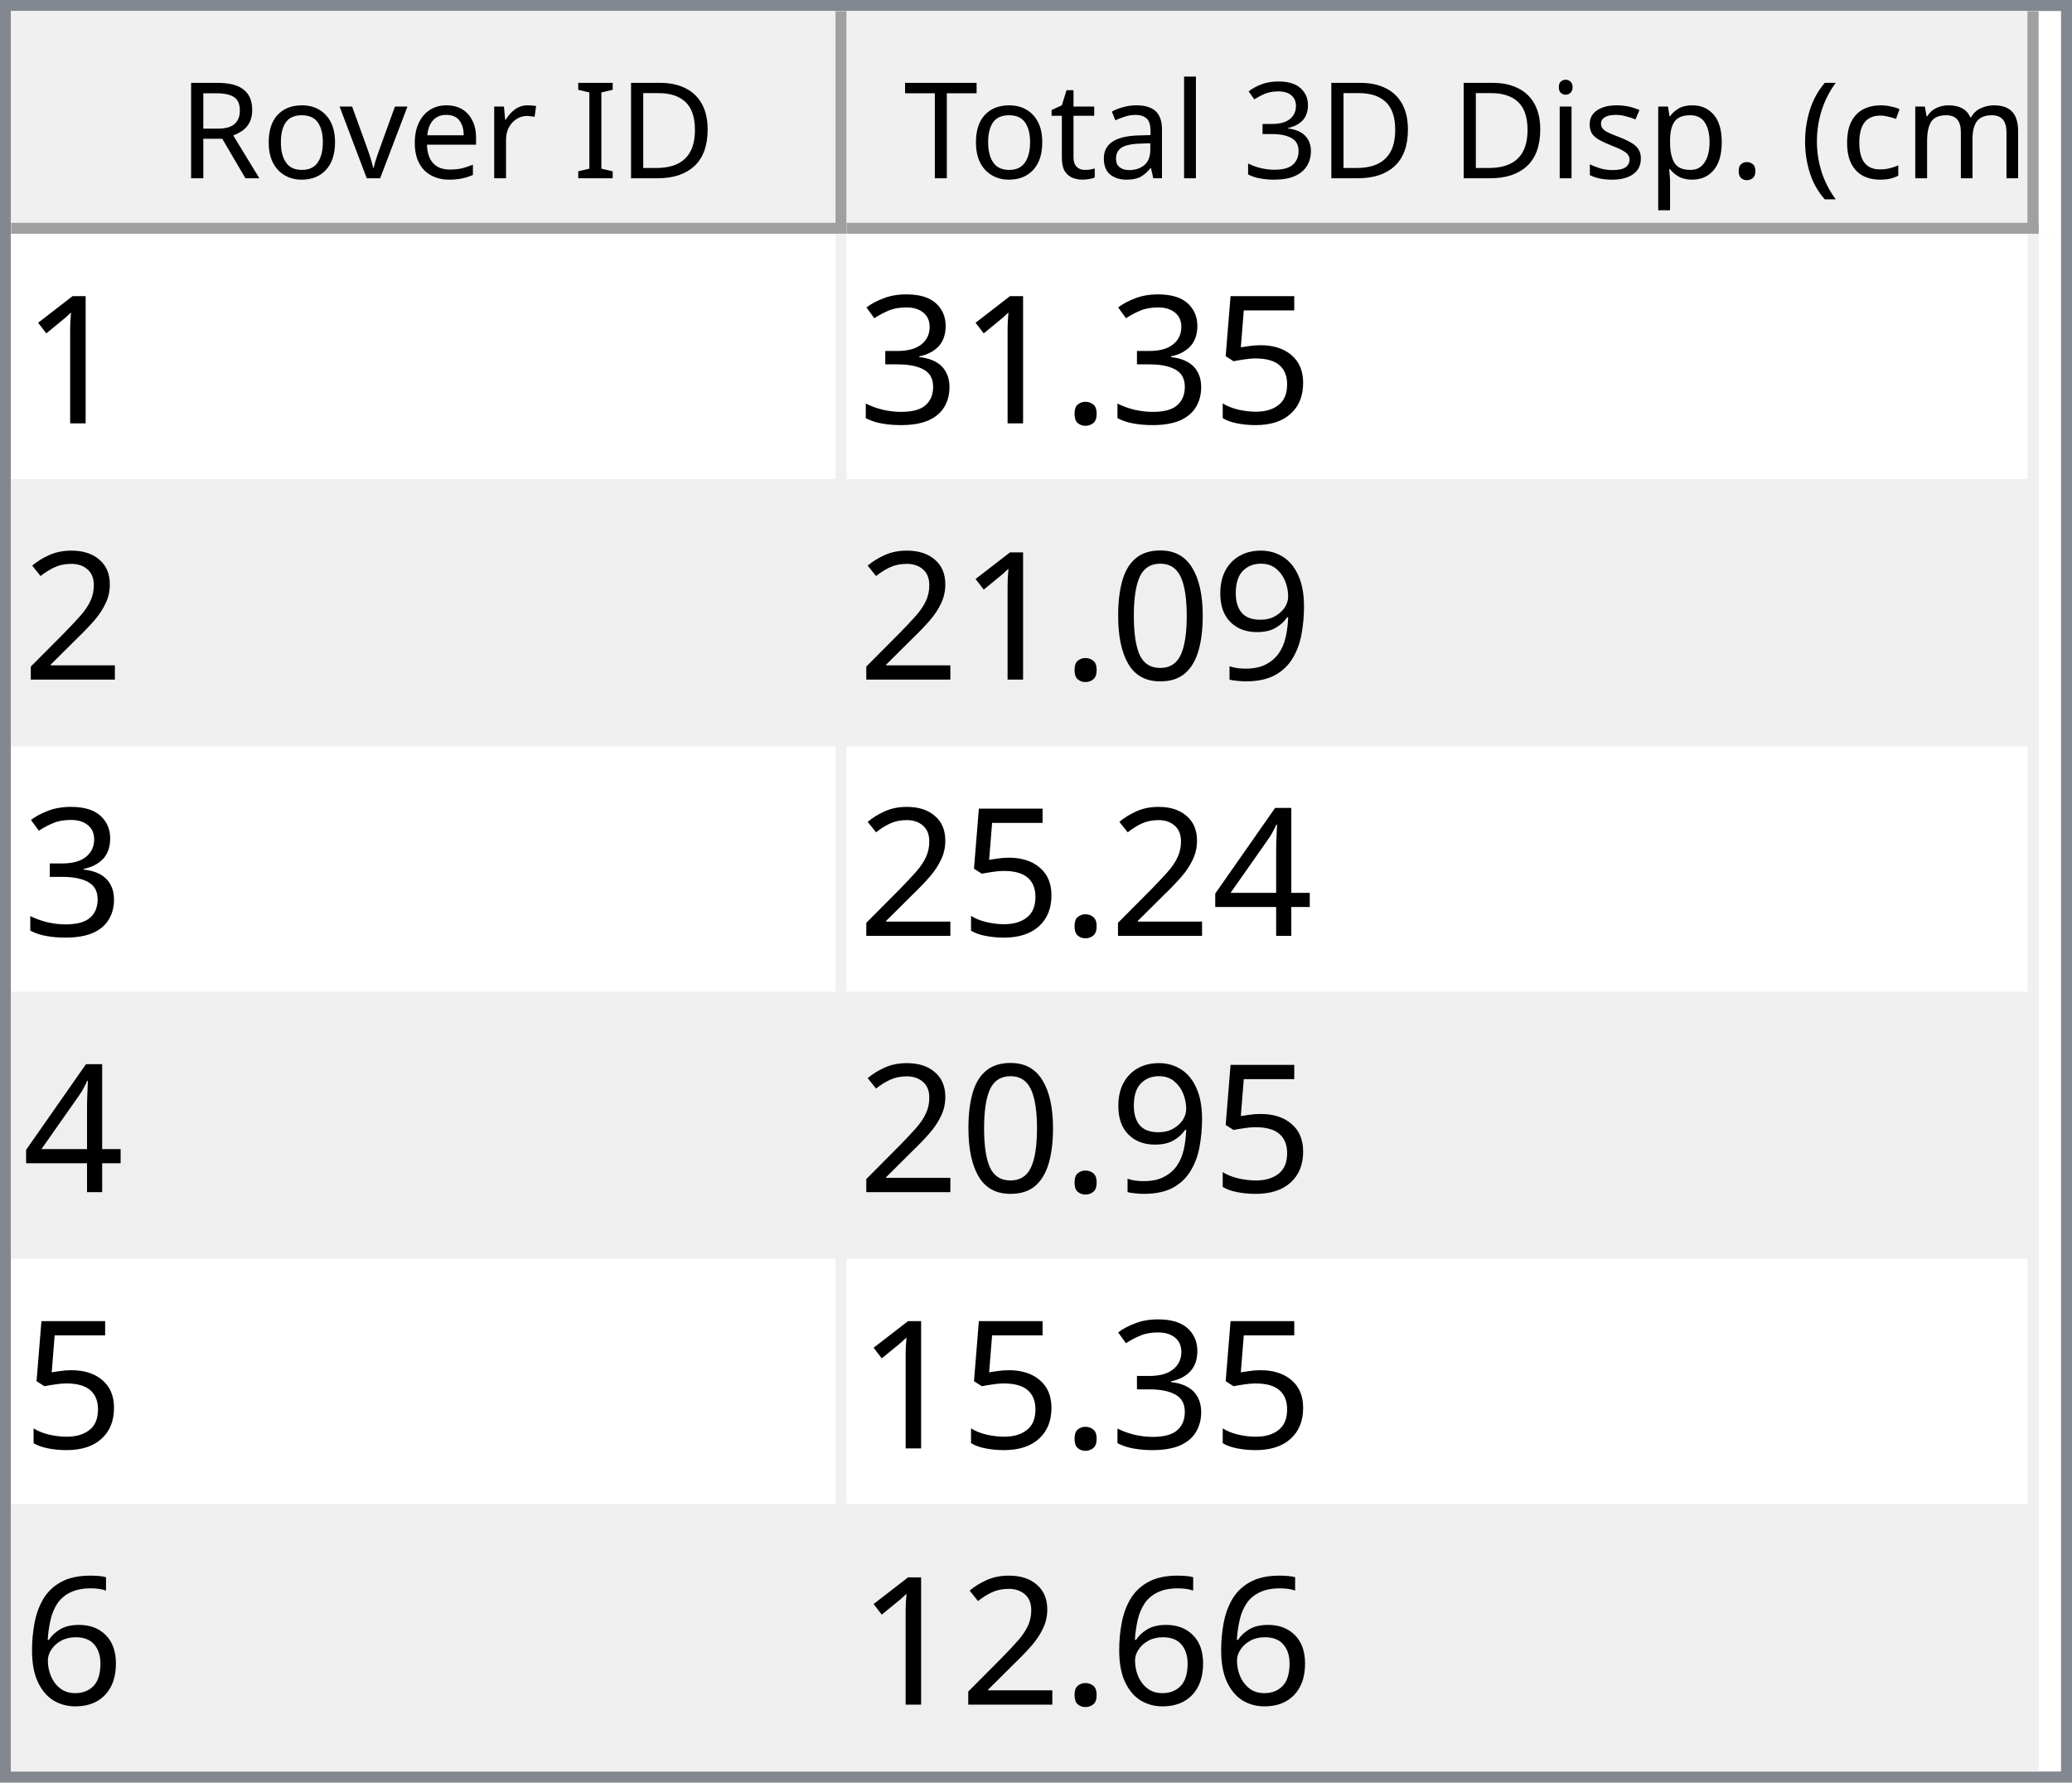
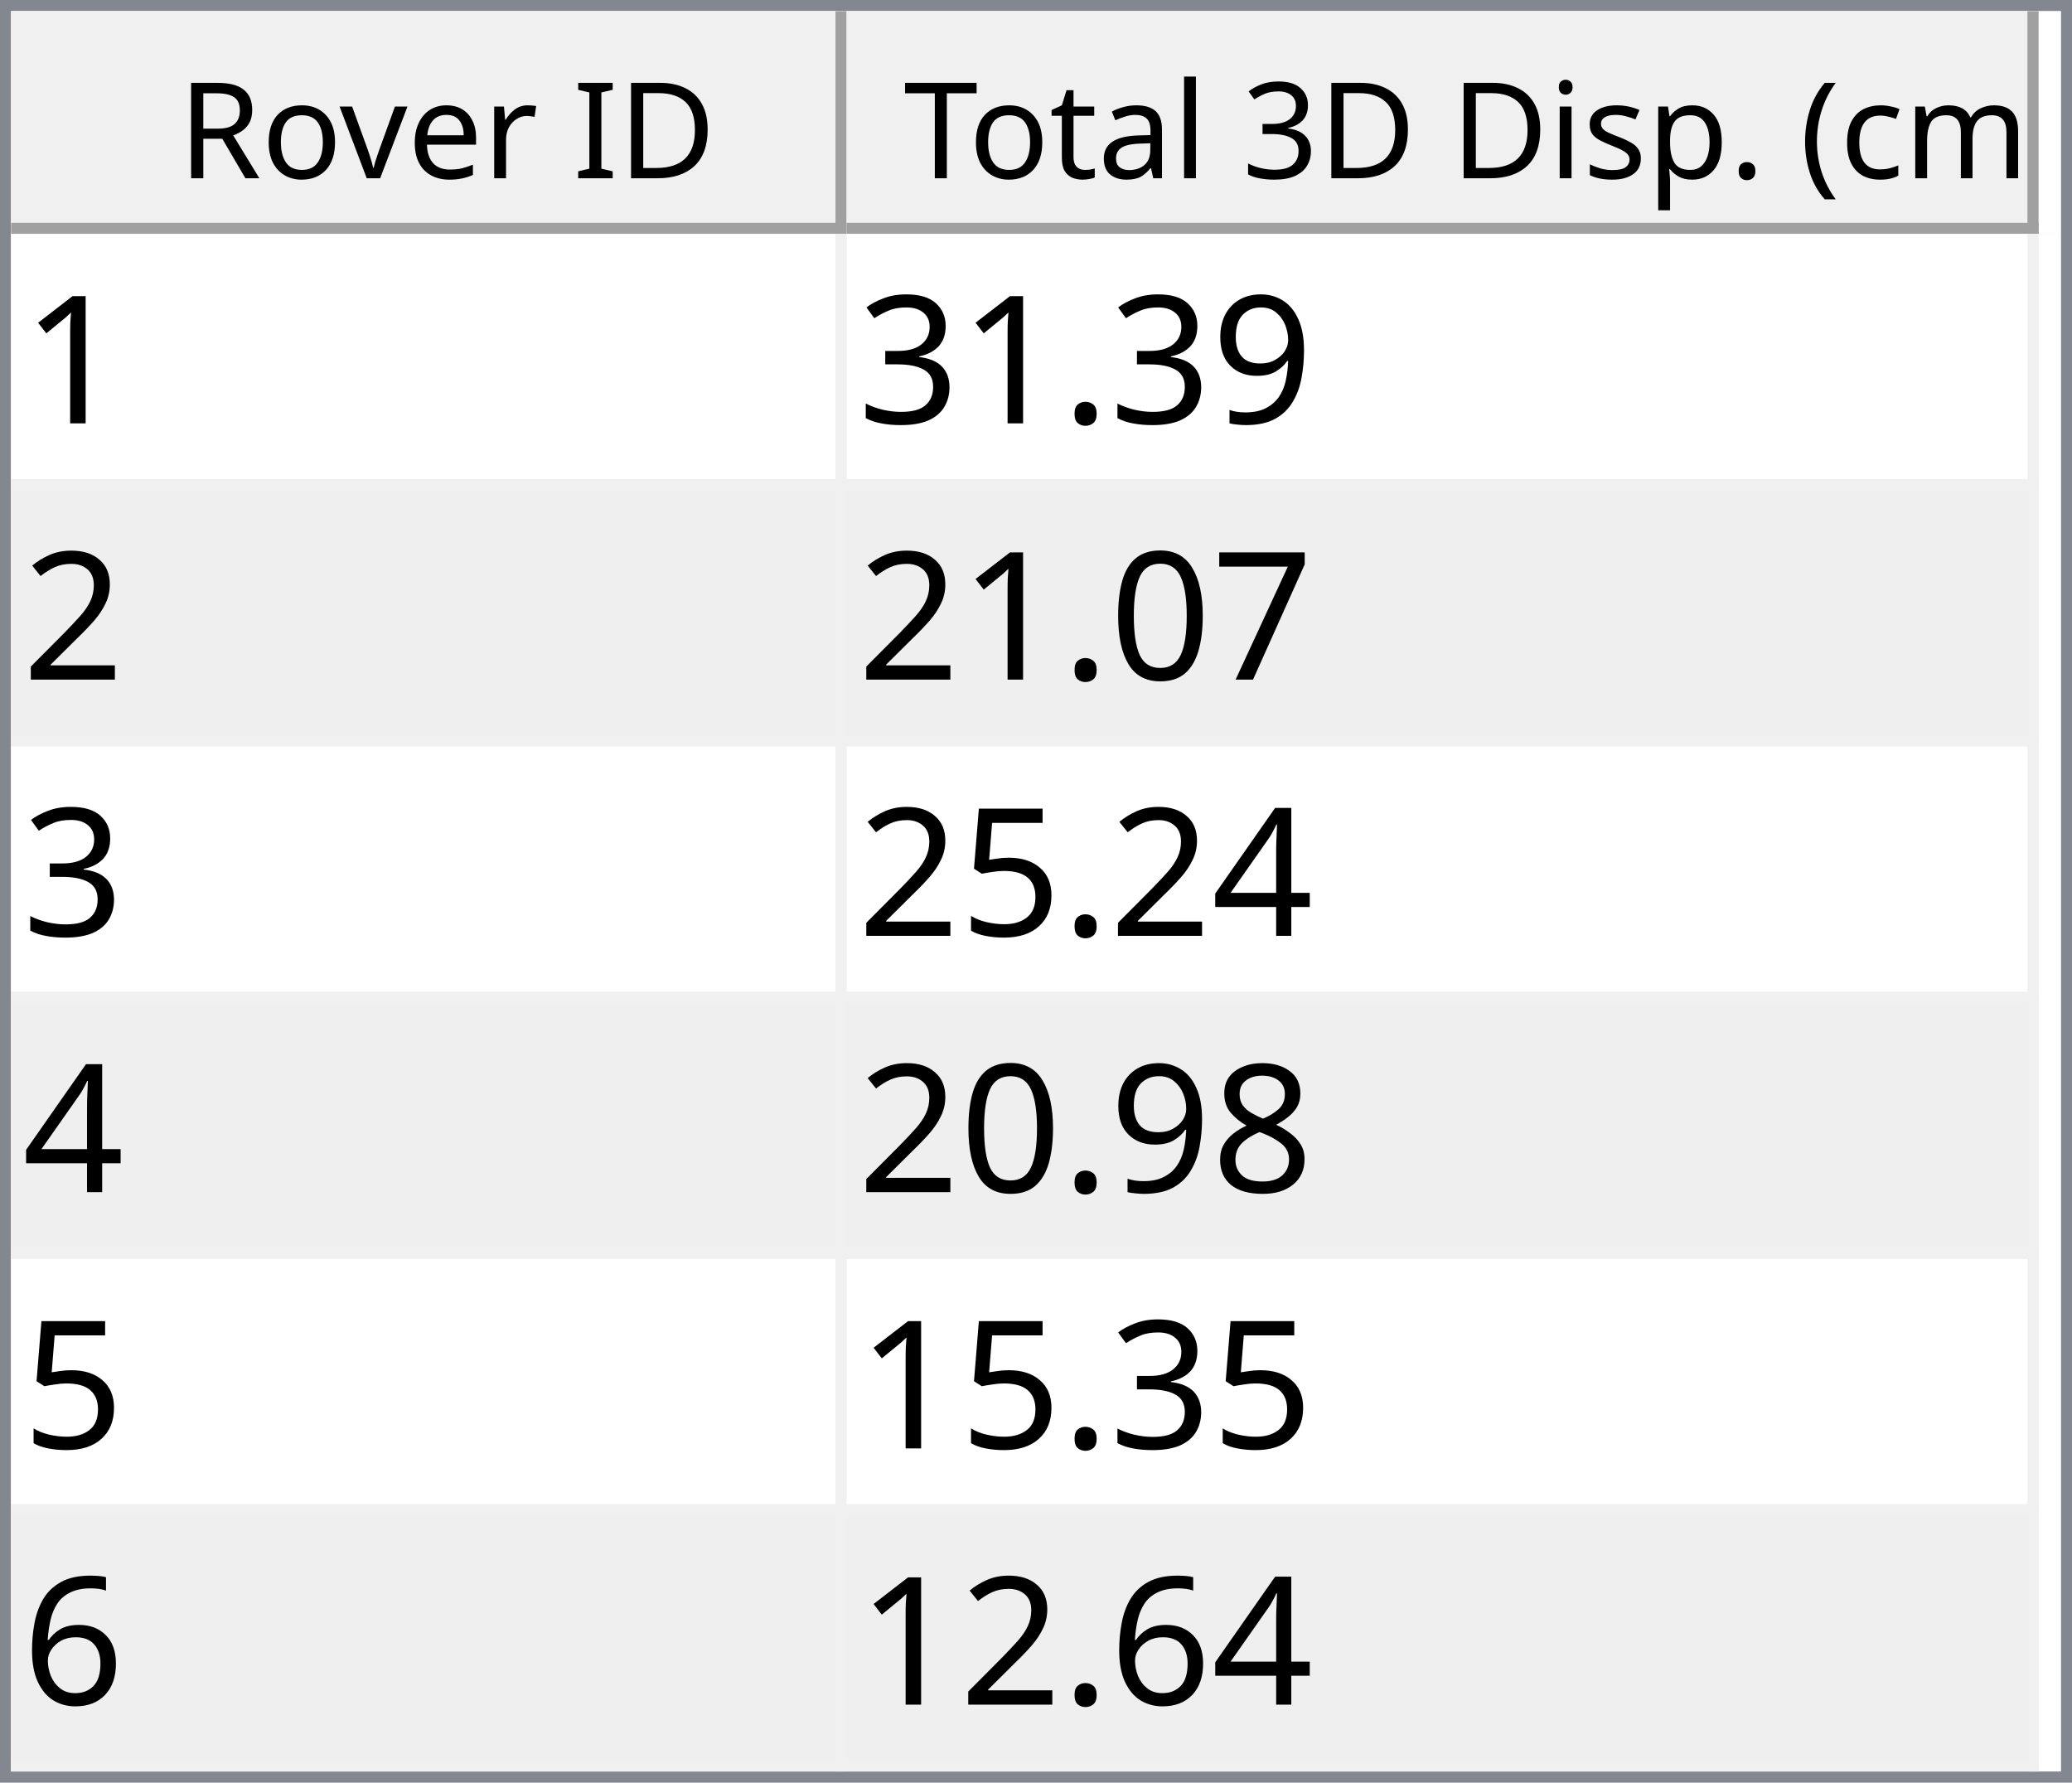
<svg xmlns="http://www.w3.org/2000/svg" style="fill-opacity:1; color-rendering:auto; color-interpolation:auto; text-rendering:auto; stroke:black; stroke-linecap:square; stroke-miterlimit:10; shape-rendering:auto; stroke-opacity:1; fill:black; stroke-dasharray:none; font-weight:normal; stroke-width:1; font-family:'Dialog'; font-style:normal; stroke-linejoin:miter; font-size:12px; stroke-dashoffset:0; image-rendering:auto;" width="186" height="160">
  <defs id="genericDefs" />
  <g>
    <defs id="defs1">
      <clipPath clipPathUnits="userSpaceOnUse" id="clipPath1">
        <path d="M0 0 L186 0 L186 160 L0 160 L0 0 Z" />
      </clipPath>
      <clipPath clipPathUnits="userSpaceOnUse" id="clipPath2">
        <path d="M0 0 L0 160 L186 160 L186 0 Z" />
      </clipPath>
      <clipPath clipPathUnits="userSpaceOnUse" id="clipPath3">
        <path d="M0 0 L0 20 L184 20 L184 0 Z" />
      </clipPath>
      <clipPath clipPathUnits="userSpaceOnUse" id="clipPath4">
        <path d="M0 0 L0 20 L75 20 L75 0 Z" />
      </clipPath>
      <clipPath clipPathUnits="userSpaceOnUse" id="clipPath5">
        <path d="M1 1 L1 19 L74 19 L74 1 Z" />
      </clipPath>
      <clipPath clipPathUnits="userSpaceOnUse" id="clipPath6">
        <path d="M0 0 L0 18 L73 18 L73 0 Z" />
      </clipPath>
      <clipPath clipPathUnits="userSpaceOnUse" id="clipPath7">
        <path d="M-0.5 -0.5 L-0.5 19.5 L74.5 19.5 L74.5 -0.5 Z" />
      </clipPath>
      <clipPath clipPathUnits="userSpaceOnUse" id="clipPath8">
        <path d="M0 0 L0 20 L107 20 L107 0 Z" />
      </clipPath>
      <clipPath clipPathUnits="userSpaceOnUse" id="clipPath9">
        <path d="M1 1 L1 19 L106 19 L106 1 Z" />
      </clipPath>
      <clipPath clipPathUnits="userSpaceOnUse" id="clipPath10">
        <path d="M0 0 L0 18 L105 18 L105 0 Z" />
      </clipPath>
      <clipPath clipPathUnits="userSpaceOnUse" id="clipPath11">
        <path d="M-0.5 -0.5 L-0.5 19.5 L106.5 19.5 L106.5 -0.5 Z" />
      </clipPath>
      <clipPath clipPathUnits="userSpaceOnUse" id="clipPath12">
        <path d="M0 0 L0 138 L184 138 L184 0 Z" />
      </clipPath>
      <clipPath clipPathUnits="userSpaceOnUse" id="clipPath13">
        <path d="M0 0 L0 138 L182 138 L182 0 Z" />
      </clipPath>
      <clipPath clipPathUnits="userSpaceOnUse" id="clipPath14">
        <path d="M-0.5 -0.5 L-0.5 137.5 L181.5 137.5 L181.5 -0.5 Z" />
      </clipPath>
      <clipPath clipPathUnits="userSpaceOnUse" id="clipPath15">
        <path d="M0 0 L0 22 L74 22 L74 0 Z" />
      </clipPath>
      <clipPath clipPathUnits="userSpaceOnUse" id="clipPath16">
        <path d="M0 0 L0 22 L106 22 L106 0 Z" />
      </clipPath>
      <font horiz-adv-x="64.551" id="font1">
        <font-face ascent="107.91" descent="25.098" units-per-em="100" style="font-style:normal; font-family:Segoe UI; font-weight:normal;" />
        <missing-glyph horiz-adv-x="64.551" d="M8.109 0 L8.109 68.266 L56.453 68.266 L56.453 0 L8.109 0 ZM15.328 7.234 L49.219 7.234 L49.219 61.031 L15.328 61.031 L15.328 7.234 Z" />
        <glyph unicode="D" horiz-adv-x="70.117" d="M9.188 0 L9.188 70.016 L28.516 70.016 Q65.531 70.016 65.531 35.891 Q65.531 19.672 55.25 9.836 Q44.969 0 27.734 0 L9.188 0 ZM17.391 62.594 L17.391 7.422 L27.828 7.422 Q41.609 7.422 49.273 14.797 Q56.938 22.172 56.938 35.688 Q56.938 62.594 28.328 62.594 L17.391 62.594 Z" />
        <glyph unicode="I" horiz-adv-x="26.611" d="M17.391 0 L9.188 0 L9.188 70.016 L17.391 70.016 L17.391 0 Z" />
        <glyph unicode=" " horiz-adv-x="27.393" d="" />
        <glyph unicode="r" horiz-adv-x="34.766" d="M34.188 41.891 Q32.078 43.5 28.125 43.5 Q23 43.5 19.555 38.672 Q16.109 33.844 16.109 25.484 L16.109 0 L8.109 0 L8.109 50 L16.109 50 L16.109 39.703 L16.312 39.703 Q18.016 44.969 21.531 47.922 Q25.047 50.875 29.391 50.875 Q32.516 50.875 34.188 50.203 L34.188 41.891 Z" />
        <glyph unicode="e" horiz-adv-x="52.295" d="M48.297 23 L12.984 23 Q13.188 14.656 17.484 10.109 Q21.781 5.562 29.297 5.562 Q37.75 5.562 44.828 11.141 L44.828 3.609 Q38.234 -1.172 27.391 -1.172 Q16.797 -1.172 10.742 5.641 Q4.688 12.453 4.688 24.812 Q4.688 36.469 11.305 43.82 Q17.922 51.172 27.734 51.172 Q37.547 51.172 42.922 44.828 Q48.297 38.484 48.297 27.203 L48.297 23 ZM40.094 29.781 Q40.047 36.719 36.75 40.578 Q33.453 44.438 27.594 44.438 Q21.922 44.438 17.969 40.383 Q14.016 36.328 13.094 29.781 L40.094 29.781 Z" />
        <glyph unicode="v" horiz-adv-x="47.9" d="M47.406 50 L27.484 0 L19.625 0 L0.688 50 L9.469 50 L22.172 13.672 Q23.578 9.672 23.922 6.688 L24.125 6.688 Q24.609 10.453 25.688 13.484 L38.969 50 L47.406 50 Z" />
        <glyph unicode="o" horiz-adv-x="58.594" d="M29 -1.172 Q17.922 -1.172 11.305 5.836 Q4.688 12.844 4.688 24.422 Q4.688 37.016 11.57 44.094 Q18.453 51.172 30.172 51.172 Q41.359 51.172 47.633 44.289 Q53.906 37.406 53.906 25.203 Q53.906 13.234 47.141 6.031 Q40.375 -1.172 29 -1.172 ZM29.594 44.438 Q21.875 44.438 17.383 39.188 Q12.891 33.938 12.891 24.703 Q12.891 15.828 17.43 10.695 Q21.969 5.562 29.594 5.562 Q37.359 5.562 41.531 10.594 Q45.703 15.625 45.703 24.906 Q45.703 34.281 41.531 39.359 Q37.359 44.438 29.594 44.438 Z" />
        <glyph unicode="R" horiz-adv-x="59.814" d="M59.375 0 L49.609 0 L37.891 19.625 Q36.281 22.359 34.766 24.289 Q33.25 26.219 31.664 27.438 Q30.078 28.656 28.25 29.219 Q26.422 29.781 24.125 29.781 L17.391 29.781 L17.391 0 L9.188 0 L9.188 70.016 L30.078 70.016 Q34.672 70.016 38.555 68.867 Q42.438 67.719 45.289 65.375 Q48.141 63.031 49.758 59.547 Q51.375 56.062 51.375 51.375 Q51.375 47.703 50.273 44.656 Q49.172 41.609 47.148 39.211 Q45.125 36.812 42.266 35.133 Q39.406 33.453 35.844 32.516 L35.844 32.328 Q37.594 31.547 38.891 30.547 Q40.188 29.547 41.359 28.18 Q42.531 26.812 43.68 25.078 Q44.828 23.344 46.234 21.047 L59.375 0 ZM17.391 62.594 L17.391 37.203 L28.516 37.203 Q31.594 37.203 34.203 38.133 Q36.812 39.062 38.719 40.797 Q40.625 42.531 41.703 45.047 Q42.781 47.562 42.781 50.688 Q42.781 56.297 39.141 59.445 Q35.5 62.594 28.609 62.594 L17.391 62.594 Z" />
        <glyph unicode=")" horiz-adv-x="30.176" d="M8.297 -15.922 L1.172 -15.922 Q16.406 2.344 16.406 26.812 Q16.406 51.469 1.078 70.016 L8.297 70.016 Q23.531 52.156 23.531 26.703 Q23.531 1.375 8.297 -15.922 Z" />
        <glyph unicode="m" horiz-adv-x="86.133" d="M79.109 0 L71.094 0 L71.094 28.719 Q71.094 37.016 68.531 40.727 Q65.969 44.438 59.906 44.438 Q54.781 44.438 51.195 39.75 Q47.609 35.062 47.609 28.516 L47.609 0 L39.594 0 L39.594 29.688 Q39.594 44.438 28.219 44.438 Q22.953 44.438 19.531 40.016 Q16.109 35.594 16.109 28.516 L16.109 0 L8.109 0 L8.109 50 L16.109 50 L16.109 42.094 L16.312 42.094 Q21.625 51.172 31.844 51.172 Q36.969 51.172 40.773 48.312 Q44.578 45.453 46 40.828 Q51.562 51.172 62.594 51.172 Q79.109 51.172 79.109 30.812 L79.109 0 Z" />
        <glyph unicode="c" horiz-adv-x="46.191" d="M42.188 2.297 Q36.422 -1.172 28.516 -1.172 Q17.828 -1.172 11.258 5.789 Q4.688 12.75 4.688 23.828 Q4.688 36.188 11.766 43.68 Q18.844 51.172 30.672 51.172 Q37.25 51.172 42.281 48.734 L42.281 40.531 Q36.719 44.438 30.375 44.438 Q22.703 44.438 17.797 38.945 Q12.891 33.453 12.891 24.516 Q12.891 15.719 17.508 10.641 Q22.125 5.562 29.891 5.562 Q36.422 5.562 42.188 9.906 L42.188 2.297 Z" />
        <glyph unicode="(" horiz-adv-x="30.176" d="M29.109 -15.922 L21.969 -15.922 Q6.844 1.375 6.844 26.703 Q6.844 52.156 21.969 70.016 L29.203 70.016 Q13.875 51.469 13.875 26.812 Q13.875 2.344 29.109 -15.922 Z" />
        <glyph unicode="." horiz-adv-x="21.68" d="M10.891 -1.078 Q8.641 -1.078 7.055 0.539 Q5.469 2.156 5.469 4.391 Q5.469 6.641 7.055 8.273 Q8.641 9.906 10.891 9.906 Q13.188 9.906 14.797 8.273 Q16.406 6.641 16.406 4.391 Q16.406 2.156 14.797 0.539 Q13.188 -1.078 10.891 -1.078 Z" />
        <glyph unicode="p" horiz-adv-x="58.789" d="M16.312 7.234 L16.109 7.234 L16.109 -23 L8.109 -23 L8.109 50 L16.109 50 L16.109 41.219 L16.312 41.219 Q22.219 51.172 33.594 51.172 Q43.266 51.172 48.688 44.461 Q54.109 37.75 54.109 26.469 Q54.109 13.922 48 6.375 Q41.891 -1.172 31.297 -1.172 Q21.578 -1.172 16.312 7.234 ZM16.109 27.391 L16.109 20.406 Q16.109 14.203 20.141 9.883 Q24.172 5.562 30.375 5.562 Q37.641 5.562 41.773 11.133 Q45.906 16.703 45.906 26.609 Q45.906 34.969 42.047 39.703 Q38.188 44.438 31.594 44.438 Q24.609 44.438 20.359 39.578 Q16.109 34.719 16.109 27.391 Z" />
        <glyph unicode="s" horiz-adv-x="42.432" d="M5.078 1.812 L5.078 10.406 Q11.625 5.562 19.484 5.562 Q30.031 5.562 30.031 12.594 Q30.031 14.594 29.125 15.992 Q28.219 17.391 26.68 18.461 Q25.141 19.531 23.07 20.383 Q21 21.234 18.609 22.172 Q15.281 23.484 12.766 24.828 Q10.25 26.172 8.57 27.859 Q6.891 29.547 6.031 31.695 Q5.172 33.844 5.172 36.719 Q5.172 40.234 6.789 42.945 Q8.406 45.656 11.086 47.484 Q13.766 49.312 17.211 50.242 Q20.656 51.172 24.312 51.172 Q30.812 51.172 35.938 48.922 L35.938 40.828 Q30.422 44.438 23.25 44.438 Q21 44.438 19.195 43.922 Q17.391 43.406 16.094 42.477 Q14.797 41.547 14.086 40.258 Q13.375 38.969 13.375 37.406 Q13.375 35.453 14.086 34.133 Q14.797 32.812 16.164 31.789 Q17.531 30.766 19.484 29.938 Q21.438 29.109 23.922 28.125 Q27.25 26.859 29.883 25.516 Q32.516 24.172 34.375 22.484 Q36.234 20.797 37.234 18.602 Q38.234 16.406 38.234 13.375 Q38.234 9.672 36.602 6.938 Q34.969 4.203 32.234 2.398 Q29.5 0.594 25.93 -0.289 Q22.359 -1.172 18.453 -1.172 Q10.75 -1.172 5.078 1.812 Z" />
        <glyph unicode="i" horiz-adv-x="24.219" d="M12.203 62.703 Q10.062 62.703 8.547 64.164 Q7.031 65.625 7.031 67.875 Q7.031 70.125 8.547 71.609 Q10.062 73.094 12.203 73.094 Q14.406 73.094 15.945 71.609 Q17.484 70.125 17.484 67.875 Q17.484 65.719 15.945 64.211 Q14.406 62.703 12.203 62.703 ZM16.109 0 L8.109 0 L8.109 50 L16.109 50 L16.109 0 Z" />
        <glyph unicode="3" horiz-adv-x="53.906" d="M46.531 19.828 Q46.531 15.094 44.75 11.211 Q42.969 7.328 39.719 4.57 Q36.469 1.812 31.93 0.297 Q27.391 -1.219 21.922 -1.219 Q11.922 -1.219 6 2.594 L6 11.188 Q13.094 5.609 22.219 5.609 Q25.875 5.609 28.828 6.539 Q31.781 7.469 33.906 9.227 Q36.031 10.984 37.18 13.477 Q38.328 15.969 38.328 19.094 Q38.328 32.812 18.797 32.812 L12.984 32.812 L12.984 39.594 L18.5 39.594 Q35.797 39.594 35.797 52.484 Q35.797 64.406 22.609 64.406 Q15.188 64.406 8.688 59.422 L8.688 67.188 Q15.375 71.188 24.609 71.188 Q29 71.188 32.57 69.969 Q36.141 68.75 38.68 66.555 Q41.219 64.359 42.609 61.281 Q44 58.203 44 54.5 Q44 40.672 30.031 36.719 L30.031 36.531 Q33.594 36.141 36.625 34.797 Q39.656 33.453 41.852 31.305 Q44.047 29.156 45.289 26.25 Q46.531 23.344 46.531 19.828 Z" />
        <glyph unicode="l" horiz-adv-x="24.219" d="M16.109 0 L8.109 0 L8.109 74.031 L16.109 74.031 L16.109 0 Z" />
        <glyph unicode="a" horiz-adv-x="50.879" d="M43.891 0 L35.891 0 L35.891 7.812 L35.688 7.812 Q30.469 -1.172 20.312 -1.172 Q12.844 -1.172 8.617 2.781 Q4.391 6.734 4.391 13.281 Q4.391 27.297 20.906 29.594 L35.891 31.688 Q35.891 44.438 25.594 44.438 Q16.547 44.438 9.281 38.281 L9.281 46.484 Q16.656 51.172 26.266 51.172 Q43.891 51.172 43.891 32.516 L43.891 0 ZM35.891 25.297 L23.828 23.641 Q18.266 22.859 15.43 20.875 Q12.594 18.891 12.594 13.875 Q12.594 10.203 15.211 7.883 Q17.828 5.562 22.172 5.562 Q28.125 5.562 32.008 9.742 Q35.891 13.922 35.891 20.312 L35.891 25.297 Z" />
        <glyph unicode="t" horiz-adv-x="33.887" d="M31.297 0.484 Q28.469 -1.078 23.828 -1.078 Q10.688 -1.078 10.688 13.578 L10.688 43.172 L2.094 43.172 L2.094 50 L10.688 50 L10.688 62.203 L18.703 64.797 L18.703 50 L31.297 50 L31.297 43.172 L18.703 43.172 L18.703 14.984 Q18.703 9.969 20.414 7.82 Q22.125 5.672 26.078 5.672 Q29.109 5.672 31.297 7.328 L31.297 0.484 Z" />
        <glyph unicode="T" horiz-adv-x="52.393" d="M50.594 62.594 L30.375 62.594 L30.375 0 L22.172 0 L22.172 62.594 L2 62.594 L2 70.016 L50.594 70.016 L50.594 62.594 Z" />
      </font>
      <font horiz-adv-x="75.0" id="font2">
        <font-face ascent="100.537" descent="21.973" units-per-em="100" style="font-style:normal; font-family:sans-serif; font-weight:normal;" />
        <missing-glyph horiz-adv-x="75.0" d="M12.5 0 L12.5 62.5 L62.5 62.5 L62.5 0 L12.5 0 ZM14.062 1.562 L60.938 1.562 L60.938 60.938 L14.062 60.938 L14.062 1.562 Z" />
        <glyph unicode="1" horiz-adv-x="55.615" d="M37.25 0 L28.469 0 L28.469 56 Q25.297 52.984 20.141 49.953 Q14.984 46.922 10.891 45.406 L10.891 53.906 Q18.266 57.375 23.781 62.305 Q29.297 67.234 31.594 71.875 L37.25 71.875 L37.25 0 Z" />
-         <glyph unicode="5" horiz-adv-x="55.615" d="M4.156 18.75 L13.375 19.531 Q14.406 12.797 18.141 9.398 Q21.875 6 27.156 6 Q33.5 6 37.891 10.789 Q42.281 15.578 42.281 23.484 Q42.281 31 38.062 35.352 Q33.844 39.703 27 39.703 Q22.75 39.703 19.336 37.773 Q15.922 35.844 13.969 32.766 L5.719 33.844 L12.641 70.609 L48.25 70.609 L48.25 62.203 L19.672 62.203 L15.828 42.969 Q22.266 47.469 29.344 47.469 Q38.719 47.469 45.164 40.969 Q51.609 34.469 51.609 24.266 Q51.609 14.547 45.953 7.469 Q39.062 -1.219 27.156 -1.219 Q17.391 -1.219 11.211 4.25 Q5.031 9.719 4.156 18.75 Z" />
+         <glyph unicode="9" horiz-adv-x="55.615" d="M5.469 16.547 L13.922 17.328 Q14.984 11.375 18.016 8.688 Q21.047 6 25.781 6 Q29.828 6 32.883 7.859 Q35.938 9.719 37.891 12.82 Q39.844 15.922 41.164 21.195 Q42.484 26.469 42.484 31.938 Q42.484 32.516 42.438 33.688 Q39.797 29.5 35.234 26.883 Q30.672 24.266 25.344 24.266 Q16.453 24.266 10.305 30.711 Q4.156 37.156 4.156 47.703 Q4.156 58.594 10.578 65.234 Q17 71.875 26.656 71.875 Q33.641 71.875 39.43 68.117 Q45.219 64.359 48.219 57.398 Q51.219 50.438 51.219 37.25 Q51.219 23.531 48.242 15.406 Q45.266 7.281 39.383 3.031 Q33.5 -1.219 25.594 -1.219 Q17.188 -1.219 11.867 3.445 Q6.547 8.109 5.469 16.547 ZM41.453 48.141 Q41.453 55.719 37.43 60.156 Q33.406 64.594 27.734 64.594 Q21.875 64.594 17.531 59.812 Q13.188 55.031 13.188 47.406 Q13.188 40.578 17.312 36.305 Q21.438 32.031 27.484 32.031 Q33.594 32.031 37.523 36.305 Q41.453 40.578 41.453 48.141 Z" />
        <glyph unicode="." horiz-adv-x="27.783" d="M9.078 0 L9.078 10.016 L19.094 10.016 L19.094 0 L9.078 0 Z" />
        <glyph unicode="3" horiz-adv-x="55.615" d="M4.203 18.891 L12.984 20.062 Q14.5 12.594 18.141 9.297 Q21.781 6 27 6 Q33.203 6 37.477 10.297 Q41.75 14.594 41.75 20.953 Q41.75 27 37.797 30.93 Q33.844 34.859 27.734 34.859 Q25.25 34.859 21.531 33.891 L22.516 41.609 Q23.391 41.5 23.922 41.5 Q29.547 41.5 34.039 44.43 Q38.531 47.359 38.531 53.469 Q38.531 58.297 35.258 61.477 Q31.984 64.656 26.812 64.656 Q21.688 64.656 18.266 61.43 Q14.844 58.203 13.875 51.766 L5.078 53.328 Q6.688 62.156 12.398 67.016 Q18.109 71.875 26.609 71.875 Q32.469 71.875 37.398 69.359 Q42.328 66.844 44.945 62.5 Q47.562 58.156 47.562 53.266 Q47.562 48.641 45.07 44.828 Q42.578 41.016 37.703 38.766 Q44.047 37.312 47.562 32.695 Q51.078 28.078 51.078 21.141 Q51.078 11.766 44.242 5.25 Q37.406 -1.266 26.953 -1.266 Q17.531 -1.266 11.305 4.352 Q5.078 9.969 4.203 18.891 Z" />
        <glyph unicode="2" horiz-adv-x="55.615" d="M50.344 8.453 L50.344 0 L3.031 0 Q2.938 3.172 4.047 6.109 Q5.859 10.938 9.836 15.625 Q13.812 20.312 21.344 26.469 Q33.016 36.031 37.117 41.625 Q41.219 47.219 41.219 52.203 Q41.219 57.422 37.477 61.008 Q33.734 64.594 27.734 64.594 Q21.391 64.594 17.578 60.789 Q13.766 56.984 13.719 50.25 L4.688 51.172 Q5.609 61.281 11.664 66.578 Q17.719 71.875 27.938 71.875 Q38.234 71.875 44.242 66.164 Q50.25 60.453 50.25 52 Q50.25 47.703 48.492 43.555 Q46.734 39.406 42.656 34.812 Q38.578 30.219 29.109 22.219 Q21.188 15.578 18.945 13.211 Q16.703 10.844 15.234 8.453 L50.344 8.453 Z" />
-         <glyph unicode="9" horiz-adv-x="55.615" d="M5.469 16.547 L13.922 17.328 Q14.984 11.375 18.016 8.688 Q21.047 6 25.781 6 Q29.828 6 32.883 7.859 Q35.938 9.719 37.891 12.82 Q39.844 15.922 41.164 21.195 Q42.484 26.469 42.484 31.938 Q42.484 32.516 42.438 33.688 Q39.797 29.5 35.234 26.883 Q30.672 24.266 25.344 24.266 Q16.453 24.266 10.305 30.711 Q4.156 37.156 4.156 47.703 Q4.156 58.594 10.578 65.234 Q17 71.875 26.656 71.875 Q33.641 71.875 39.43 68.117 Q45.219 64.359 48.219 57.398 Q51.219 50.438 51.219 37.25 Q51.219 23.531 48.242 15.406 Q45.266 7.281 39.383 3.031 Q33.5 -1.219 25.594 -1.219 Q17.188 -1.219 11.867 3.445 Q6.547 8.109 5.469 16.547 ZM41.453 48.141 Q41.453 55.719 37.43 60.156 Q33.406 64.594 27.734 64.594 Q21.875 64.594 17.531 59.812 Q13.188 55.031 13.188 47.406 Q13.188 40.578 17.312 36.305 Q21.438 32.031 27.484 32.031 Q33.594 32.031 37.523 36.305 Q41.453 40.578 41.453 48.141 Z" />
+         <glyph unicode="7" horiz-adv-x="55.615" d="M4.734 62.203 L4.734 70.656 L51.078 70.656 L51.078 63.812 Q44.234 56.547 37.523 44.484 Q30.812 32.422 27.156 19.672 Q24.516 10.688 23.781 0 L14.75 0 Q14.891 8.453 18.062 20.414 Q21.234 32.375 27.172 43.484 Q33.109 54.594 39.797 62.203 L4.734 62.203 Z" />
        <glyph unicode="0" horiz-adv-x="55.615" d="M4.156 35.297 Q4.156 48 6.766 55.742 Q9.375 63.484 14.523 67.68 Q19.672 71.875 27.484 71.875 Q33.25 71.875 37.594 69.555 Q41.938 67.234 44.773 62.867 Q47.609 58.5 49.219 52.227 Q50.828 45.953 50.828 35.297 Q50.828 22.703 48.242 14.969 Q45.656 7.234 40.508 3.008 Q35.359 -1.219 27.484 -1.219 Q17.141 -1.219 11.234 6.203 Q4.156 15.141 4.156 35.297 ZM13.188 35.297 Q13.188 17.672 17.312 11.836 Q21.438 6 27.484 6 Q33.547 6 37.672 11.859 Q41.797 17.719 41.797 35.297 Q41.797 52.984 37.672 58.789 Q33.547 64.594 27.391 64.594 Q21.344 64.594 17.719 59.469 Q13.188 52.938 13.188 35.297 Z" />
        <glyph unicode="4" horiz-adv-x="55.615" d="M32.328 0 L32.328 17.141 L1.266 17.141 L1.266 25.203 L33.938 71.578 L41.109 71.578 L41.109 25.203 L50.781 25.203 L50.781 17.141 L41.109 17.141 L41.109 0 L32.328 0 ZM32.328 25.203 L32.328 57.469 L9.906 25.203 L32.328 25.203 Z" />
+         <glyph unicode="5" horiz-adv-x="55.615" d="M4.156 18.75 L13.375 19.531 Q14.406 12.797 18.141 9.398 Q21.875 6 27.156 6 Q33.5 6 37.891 10.789 Q42.281 15.578 42.281 23.484 Q42.281 31 38.062 35.352 Q33.844 39.703 27 39.703 Q22.75 39.703 19.336 37.773 Q15.922 35.844 13.969 32.766 L5.719 33.844 L12.641 70.609 L48.25 70.609 L48.25 62.203 L19.672 62.203 L15.828 42.969 Q22.266 47.469 29.344 47.469 Q38.719 47.469 45.164 40.969 Q51.609 34.469 51.609 24.266 Q51.609 14.547 45.953 7.469 Q39.062 -1.219 27.156 -1.219 Q17.391 -1.219 11.211 4.25 Q5.031 9.719 4.156 18.75 Z" />
+         <glyph unicode="8" horiz-adv-x="55.615" d="M17.672 38.812 Q12.203 40.828 9.57 44.539 Q6.938 48.25 6.938 53.422 Q6.938 61.234 12.555 66.555 Q18.172 71.875 27.484 71.875 Q36.859 71.875 42.578 66.43 Q48.297 60.984 48.297 53.172 Q48.297 48.188 45.68 44.508 Q43.062 40.828 37.75 38.812 Q44.344 36.672 47.781 31.883 Q51.219 27.094 51.219 20.453 Q51.219 11.281 44.727 5.031 Q38.234 -1.219 27.641 -1.219 Q17.047 -1.219 10.547 5.055 Q4.047 11.328 4.047 20.703 Q4.047 27.688 7.594 32.398 Q11.141 37.109 17.672 38.812 ZM15.922 53.719 Q15.922 48.641 19.195 45.414 Q22.469 42.188 27.688 42.188 Q32.766 42.188 36.016 45.383 Q39.266 48.578 39.266 53.219 Q39.266 58.062 35.914 61.359 Q32.562 64.656 27.594 64.656 Q22.562 64.656 19.242 61.43 Q15.922 58.203 15.922 53.719 ZM13.094 20.656 Q13.094 16.891 14.875 13.375 Q16.656 9.859 20.172 7.93 Q23.688 6 27.734 6 Q34.031 6 38.133 10.055 Q42.234 14.109 42.234 20.359 Q42.234 26.703 38.016 30.859 Q33.797 35.016 27.438 35.016 Q21.234 35.016 17.164 30.914 Q13.094 26.812 13.094 20.656 Z" />
        <glyph unicode="6" horiz-adv-x="55.615" d="M49.75 54.047 L41.016 53.375 Q39.844 58.547 37.703 60.891 Q34.125 64.656 28.906 64.656 Q24.703 64.656 21.531 62.312 Q17.391 59.281 14.992 53.469 Q12.594 47.656 12.5 36.922 Q15.672 41.75 20.266 44.094 Q24.859 46.438 29.891 46.438 Q38.672 46.438 44.852 39.969 Q51.031 33.5 51.031 23.25 Q51.031 16.5 48.125 10.719 Q45.219 4.938 40.141 1.859 Q35.062 -1.219 28.609 -1.219 Q17.625 -1.219 10.695 6.859 Q3.766 14.938 3.766 33.5 Q3.766 54.25 11.422 63.672 Q18.109 71.875 29.438 71.875 Q37.891 71.875 43.289 67.141 Q48.688 62.406 49.75 54.047 ZM13.875 23.188 Q13.875 18.656 15.797 14.508 Q17.719 10.359 21.188 8.18 Q24.656 6 28.469 6 Q34.031 6 38.039 10.492 Q42.047 14.984 42.047 22.703 Q42.047 30.125 38.086 34.398 Q34.125 38.672 28.125 38.672 Q22.172 38.672 18.023 34.398 Q13.875 30.125 13.875 23.188 Z" />
      </font>
    </defs>
    <g style="fill:white; stroke:white;">
      <rect x="0" y="0" width="186" style="clip-path:url(#clipPath1); stroke:none;" height="160" />
    </g>
    <g style="fill:white; text-rendering:optimizeSpeed; color-rendering:optimizeSpeed; image-rendering:optimizeSpeed; shape-rendering:crispEdges; stroke:white; color-interpolation:sRGB;">
      <rect x="0" width="186" height="160" y="0" style="stroke:none;" />
      <path style="stroke:none;" d="M0 160 L186 160 L186 0 L0 0 Z" />
    </g>
    <g style="fill:rgb(240,240,240); font-family:'Segoe UI'; stroke:rgb(240,240,240);">
      <rect x="0" y="0" width="186" style="clip-path:url(#clipPath2); stroke:none;" height="160" />
    </g>
    <g style="fill:rgb(130,135,144); font-family:'Segoe UI'; stroke:rgb(130,135,144);">
      <path d="M0 0 L186 0 L186 160 L0 160 L0 0 ZM1 1 L185 1 L185 159 L1 159 L1 1 Z" style="fill-rule:evenodd; clip-path:url(#clipPath2); stroke:none;" />
    </g>
    <g style="fill:white; font-family:'Segoe UI'; stroke:white;" transform="translate(1,1)">
      <rect x="0" y="0" width="184" style="clip-path:url(#clipPath3); stroke:none;" height="20" />
    </g>
    <g style="fill:rgb(240,240,240); font-family:'Segoe UI'; stroke:rgb(240,240,240);" transform="translate(1,1)">
      <rect x="0" y="0" width="75" style="clip-path:url(#clipPath4); stroke:none;" height="20" />
    </g>
    <g style="font-family:'Segoe UI';" transform="translate(2,2)">
      <text x="14" xml:space="preserve" y="14" style="clip-path:url(#clipPath6); stroke:none;">Rover ID</text>
    </g>
    <g style="fill:rgb(160,160,160); font-family:'Segoe UI'; stroke:rgb(160,160,160); stroke-linejoin:bevel;" transform="translate(1.5,1.5)">
      <line x1="74" x2="74" y1="0" style="fill:none; clip-path:url(#clipPath7);" y2="19" />
    </g>
    <g style="fill:rgb(160,160,160); font-family:'Segoe UI'; stroke:rgb(160,160,160); stroke-linejoin:bevel;" transform="matrix(1,0,0,1,1,1) translate(0.5,0.5)">
      <line x1="0" x2="74" y1="19" style="fill:none; clip-path:url(#clipPath7);" y2="19" />
    </g>
    <g style="fill:rgb(240,240,240); font-family:'Segoe UI'; stroke:rgb(240,240,240);" transform="translate(76,1)">
      <rect x="0" y="0" width="107" style="clip-path:url(#clipPath8); stroke:none;" height="20" />
    </g>
    <g style="font-family:'Segoe UI';" transform="translate(77,2)">
      <text x="1" xml:space="preserve" y="14" style="clip-path:url(#clipPath10); stroke:none;"> Total 3D Disp. (cm)</text>
    </g>
    <g style="fill:rgb(160,160,160); font-family:'Segoe UI'; stroke:rgb(160,160,160); stroke-linejoin:bevel;" transform="translate(76.5,1.5)">
      <line x1="106" x2="106" y1="0" style="fill:none; clip-path:url(#clipPath11);" y2="19" />
    </g>
    <g style="fill:rgb(160,160,160); font-family:'Segoe UI'; stroke:rgb(160,160,160); stroke-linejoin:bevel;" transform="matrix(1,0,0,1,76,1) translate(0.5,0.5)">
      <line x1="0" x2="106" y1="19" style="fill:none; clip-path:url(#clipPath11);" y2="19" />
    </g>
    <g style="fill:white; font-family:'Segoe UI'; stroke:white;" transform="translate(1,21)">
      <rect x="0" y="0" width="184" style="clip-path:url(#clipPath12); stroke:none;" height="138" />
    </g>
    <g style="fill:rgb(240,240,240); font-size:16px; font-family:sans-serif; stroke:rgb(240,240,240);" transform="translate(1,21)">
      <rect x="0" y="0" width="182" style="clip-path:url(#clipPath13); stroke:none;" height="138" />
      <line transform="translate(0.5,0.5)" x1="0" x2="181" y1="22" style="clip-path:url(#clipPath14); fill:none; stroke-linejoin:bevel;" y2="22" />
    </g>
    <g transform="matrix(1,0,0,1,1,21) translate(0.5,0.5)" style="fill:rgb(240,240,240); font-size:16px; font-family:sans-serif; stroke:rgb(240,240,240); stroke-linejoin:bevel;">
      <line x1="0" x2="181" y1="45" style="fill:none; clip-path:url(#clipPath14);" y2="45" />
    </g>
    <g transform="matrix(1,0,0,1,1,21) translate(0.5,0.5)" style="fill:rgb(240,240,240); font-size:16px; font-family:sans-serif; stroke:rgb(240,240,240); stroke-linejoin:bevel;">
      <line x1="0" x2="181" y1="68" style="fill:none; clip-path:url(#clipPath14);" y2="68" />
    </g>
    <g transform="matrix(1,0,0,1,1,21) translate(0.5,0.5)" style="fill:rgb(240,240,240); font-size:16px; font-family:sans-serif; stroke:rgb(240,240,240); stroke-linejoin:bevel;">
      <line x1="0" x2="181" y1="91" style="fill:none; clip-path:url(#clipPath14);" y2="91" />
    </g>
    <g transform="matrix(1,0,0,1,1,21) translate(0.5,0.5)" style="fill:rgb(240,240,240); font-size:16px; font-family:sans-serif; stroke:rgb(240,240,240); stroke-linejoin:bevel;">
      <line x1="0" x2="181" y1="114" style="fill:none; clip-path:url(#clipPath14);" y2="114" />
    </g>
    <g transform="matrix(1,0,0,1,1,21) translate(0.5,0.5)" style="fill:rgb(240,240,240); font-size:16px; font-family:sans-serif; stroke:rgb(240,240,240); stroke-linejoin:bevel;">
      <line x1="0" x2="181" y1="137" style="fill:none; clip-path:url(#clipPath14);" y2="137" />
    </g>
    <g transform="matrix(1,0,0,1,1,21) translate(0.5,0.5)" style="fill:rgb(240,240,240); font-size:16px; font-family:sans-serif; stroke:rgb(240,240,240); stroke-linejoin:bevel;">
      <line x1="74" x2="74" y1="0" style="fill:none; clip-path:url(#clipPath14);" y2="137" />
    </g>
    <g transform="matrix(1,0,0,1,1,21) translate(0.5,0.5)" style="fill:rgb(240,240,240); font-size:16px; font-family:sans-serif; stroke:rgb(240,240,240); stroke-linejoin:bevel;">
      <line x1="181" x2="181" y1="0" style="fill:none; clip-path:url(#clipPath14);" y2="137" />
    </g>
    <g style="fill:white; font-size:16px; font-family:sans-serif; stroke:white;" transform="matrix(1,0,0,1,1,21)">
      <rect x="0" y="0" width="74" style="clip-path:url(#clipPath15); stroke:none;" height="22" />
      <text x="1" y="17" style="fill:black; clip-path:url(#clipPath15); stroke:none;" xml:space="preserve">1</text>
    </g>
    <g style="fill:white; font-size:16px; font-family:sans-serif; stroke:white;" transform="matrix(1,0,0,1,1,21) translate(75,0)">
      <rect x="0" y="0" width="106" style="clip-path:url(#clipPath16); stroke:none;" height="22" />
-       <text x="1" y="17" style="fill:black; clip-path:url(#clipPath16); stroke:none;" xml:space="preserve">31.35</text>
+       <text x="1" y="17" style="fill:black; clip-path:url(#clipPath16); stroke:none;" xml:space="preserve">31.39</text>
    </g>
    <g style="fill:rgb(239,239,239); font-size:16px; font-family:sans-serif; stroke:rgb(239,239,239);" transform="matrix(1,0,0,1,1,21) translate(0,23)">
      <rect x="0" y="0" width="74" style="clip-path:url(#clipPath15); stroke:none;" height="22" />
      <text x="1" y="17" style="fill:black; clip-path:url(#clipPath15); stroke:none;" xml:space="preserve">2</text>
    </g>
    <g style="fill:rgb(239,239,239); font-size:16px; font-family:sans-serif; stroke:rgb(239,239,239);" transform="matrix(1,0,0,1,1,21) translate(75,23)">
      <rect x="0" y="0" width="106" style="clip-path:url(#clipPath16); stroke:none;" height="22" />
-       <text x="1" y="17" style="fill:black; clip-path:url(#clipPath16); stroke:none;" xml:space="preserve">21.09</text>
+       <text x="1" y="17" style="fill:black; clip-path:url(#clipPath16); stroke:none;" xml:space="preserve">21.07</text>
    </g>
    <g style="fill:white; font-size:16px; font-family:sans-serif; stroke:white;" transform="matrix(1,0,0,1,1,21) translate(0,46)">
      <rect x="0" y="0" width="74" style="clip-path:url(#clipPath15); stroke:none;" height="22" />
      <text x="1" y="17" style="fill:black; clip-path:url(#clipPath15); stroke:none;" xml:space="preserve">3</text>
    </g>
    <g style="fill:white; font-size:16px; font-family:sans-serif; stroke:white;" transform="matrix(1,0,0,1,1,21) translate(75,46)">
      <rect x="0" y="0" width="106" style="clip-path:url(#clipPath16); stroke:none;" height="22" />
      <text x="1" y="17" style="fill:black; clip-path:url(#clipPath16); stroke:none;" xml:space="preserve">25.24</text>
    </g>
    <g style="fill:rgb(239,239,239); font-size:16px; font-family:sans-serif; stroke:rgb(239,239,239);" transform="matrix(1,0,0,1,1,21) translate(0,69)">
      <rect x="0" y="0" width="74" style="clip-path:url(#clipPath15); stroke:none;" height="22" />
      <text x="1" y="17" style="fill:black; clip-path:url(#clipPath15); stroke:none;" xml:space="preserve">4</text>
    </g>
    <g style="fill:rgb(239,239,239); font-size:16px; font-family:sans-serif; stroke:rgb(239,239,239);" transform="matrix(1,0,0,1,1,21) translate(75,69)">
      <rect x="0" y="0" width="106" style="clip-path:url(#clipPath16); stroke:none;" height="22" />
-       <text x="1" y="17" style="fill:black; clip-path:url(#clipPath16); stroke:none;" xml:space="preserve">20.95</text>
+       <text x="1" y="17" style="fill:black; clip-path:url(#clipPath16); stroke:none;" xml:space="preserve">20.98</text>
    </g>
    <g style="fill:white; font-size:16px; font-family:sans-serif; stroke:white;" transform="matrix(1,0,0,1,1,21) translate(0,92)">
      <rect x="0" y="0" width="74" style="clip-path:url(#clipPath15); stroke:none;" height="22" />
      <text x="1" y="17" style="fill:black; clip-path:url(#clipPath15); stroke:none;" xml:space="preserve">5</text>
    </g>
    <g style="fill:white; font-size:16px; font-family:sans-serif; stroke:white;" transform="matrix(1,0,0,1,1,21) translate(75,92)">
      <rect x="0" y="0" width="106" style="clip-path:url(#clipPath16); stroke:none;" height="22" />
      <text x="1" y="17" style="fill:black; clip-path:url(#clipPath16); stroke:none;" xml:space="preserve">15.35</text>
    </g>
    <g style="fill:rgb(239,239,239); font-size:16px; font-family:sans-serif; stroke:rgb(239,239,239);" transform="matrix(1,0,0,1,1,21) translate(0,115)">
      <rect x="0" y="0" width="74" style="clip-path:url(#clipPath15); stroke:none;" height="22" />
      <text x="1" y="17" style="fill:black; clip-path:url(#clipPath15); stroke:none;" xml:space="preserve">6</text>
    </g>
    <g style="fill:rgb(239,239,239); font-size:16px; font-family:sans-serif; stroke:rgb(239,239,239);" transform="matrix(1,0,0,1,1,21) translate(75,115)">
      <rect x="0" y="0" width="106" style="clip-path:url(#clipPath16); stroke:none;" height="22" />
-       <text x="1" y="17" style="fill:black; clip-path:url(#clipPath16); stroke:none;" xml:space="preserve">12.66</text>
+       <text x="1" y="17" style="fill:black; clip-path:url(#clipPath16); stroke:none;" xml:space="preserve">12.64</text>
    </g>
  </g>
</svg>
